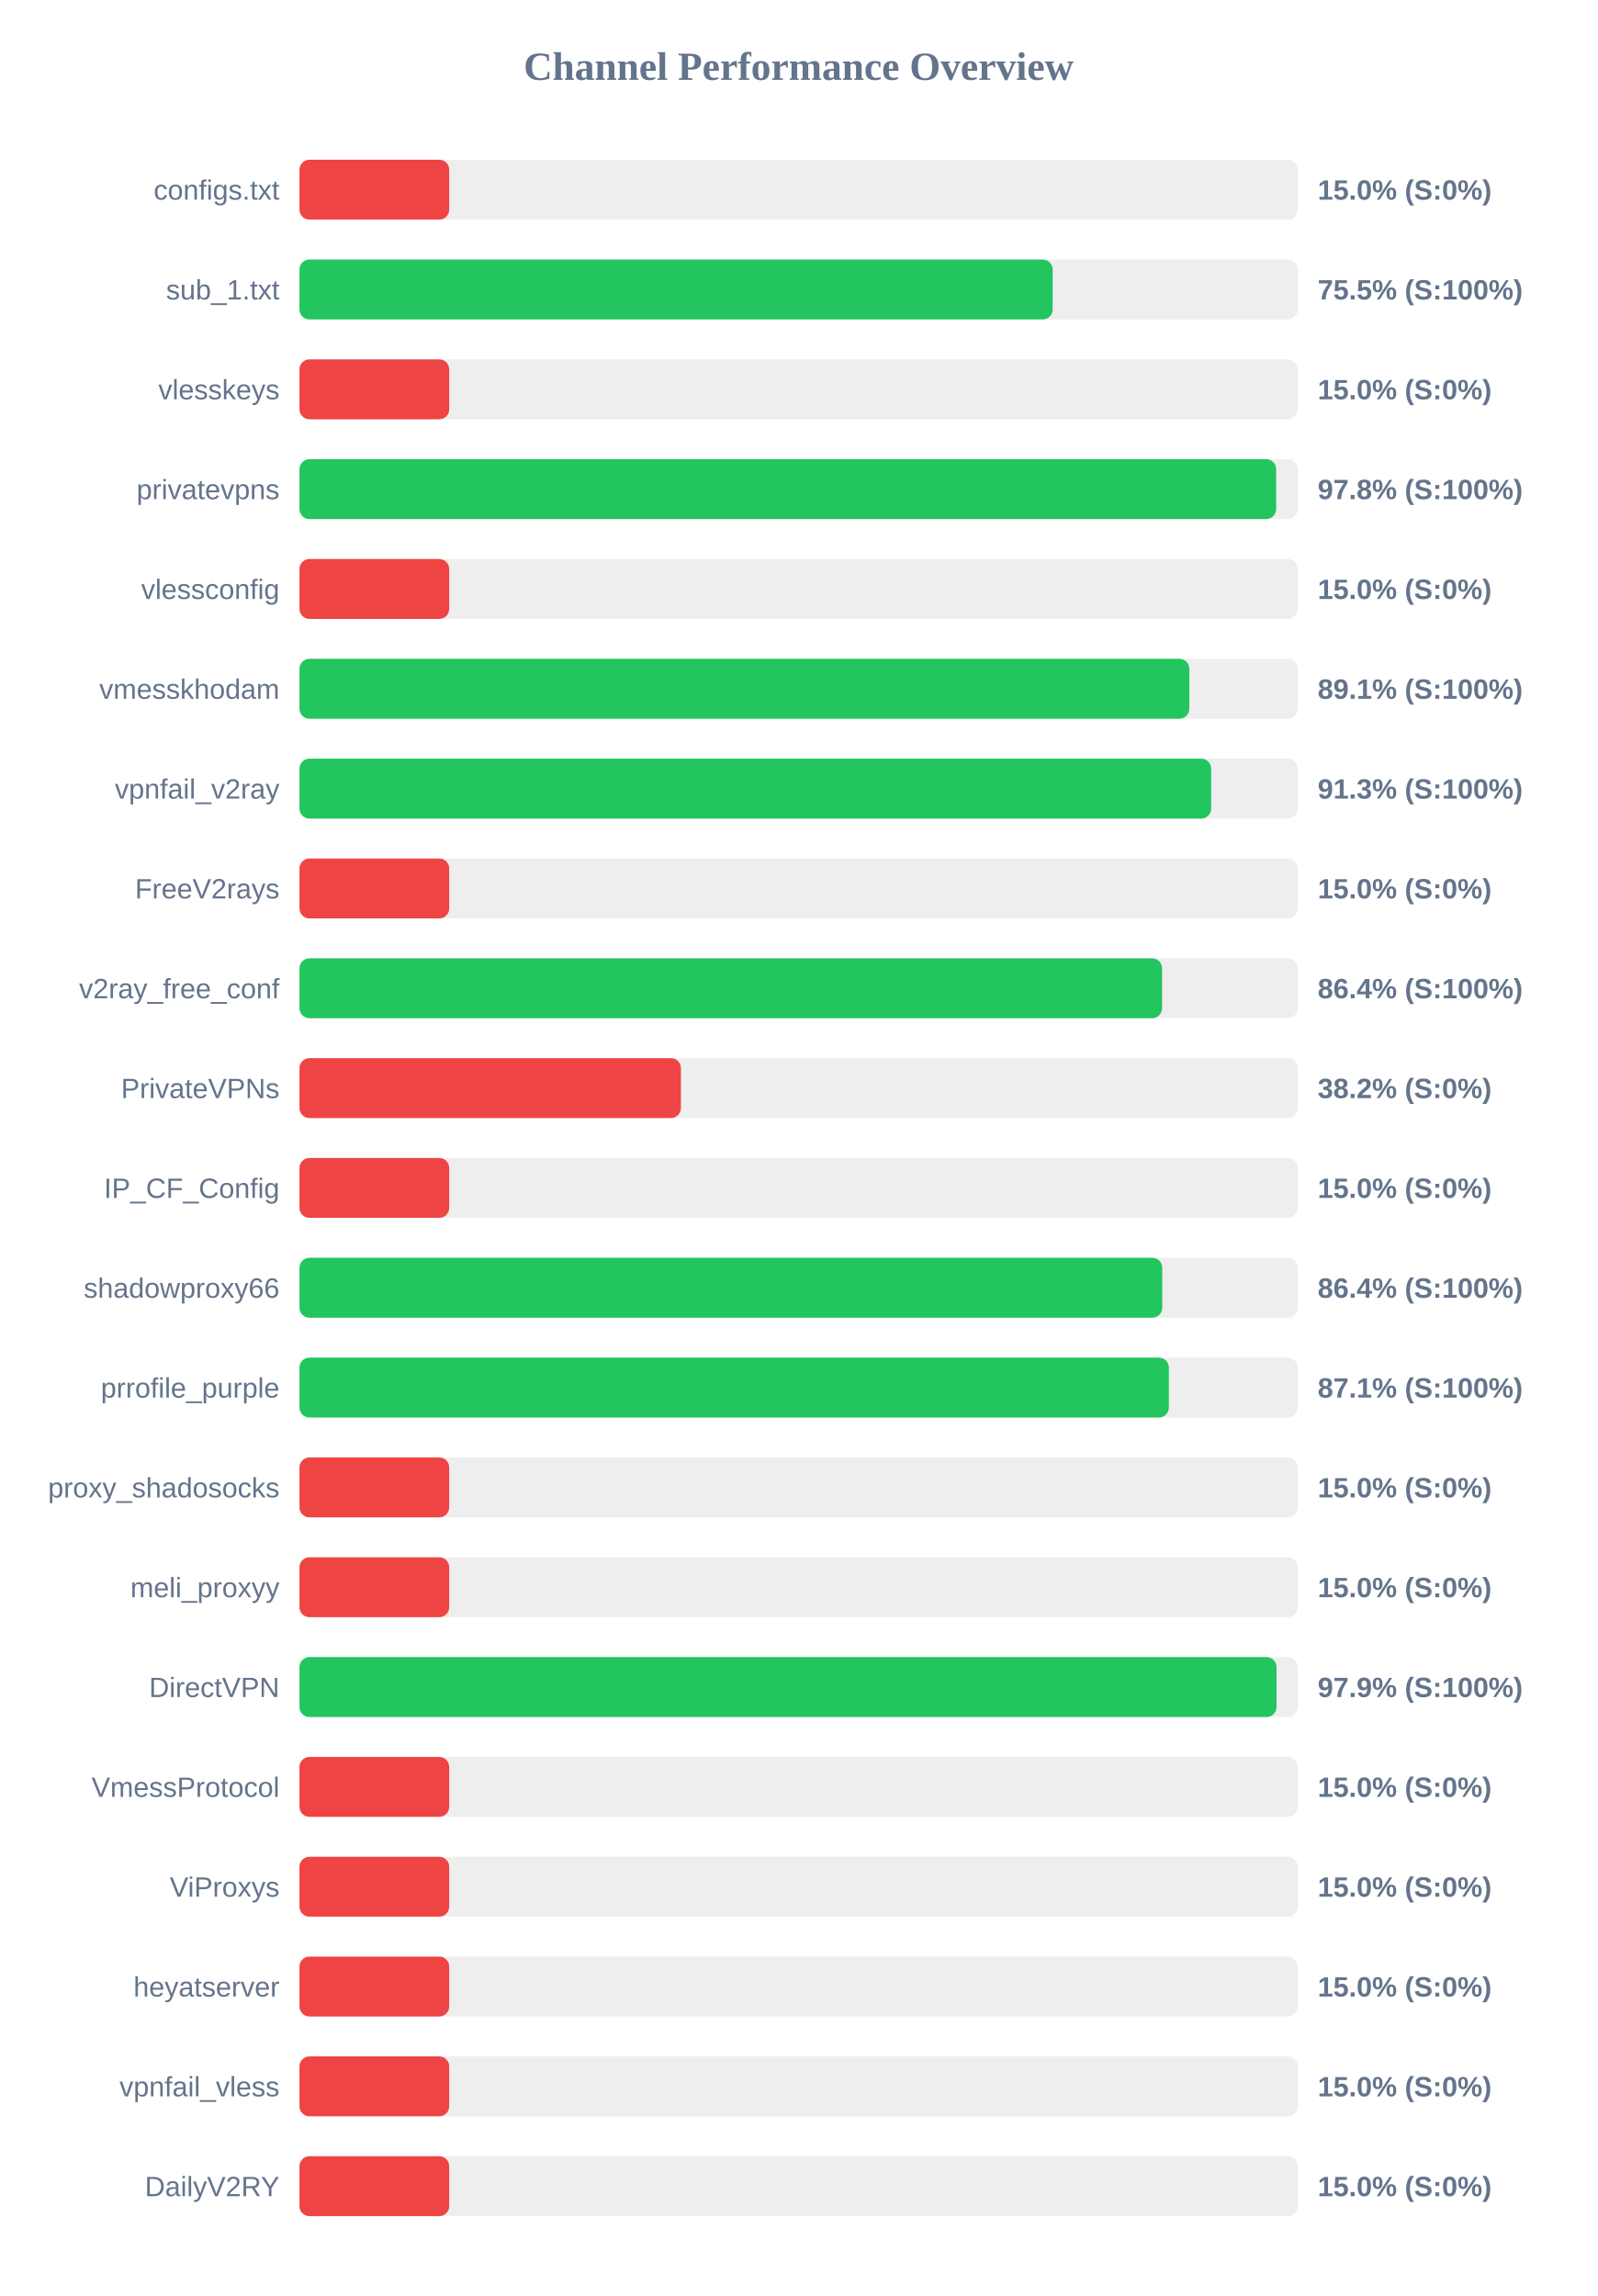
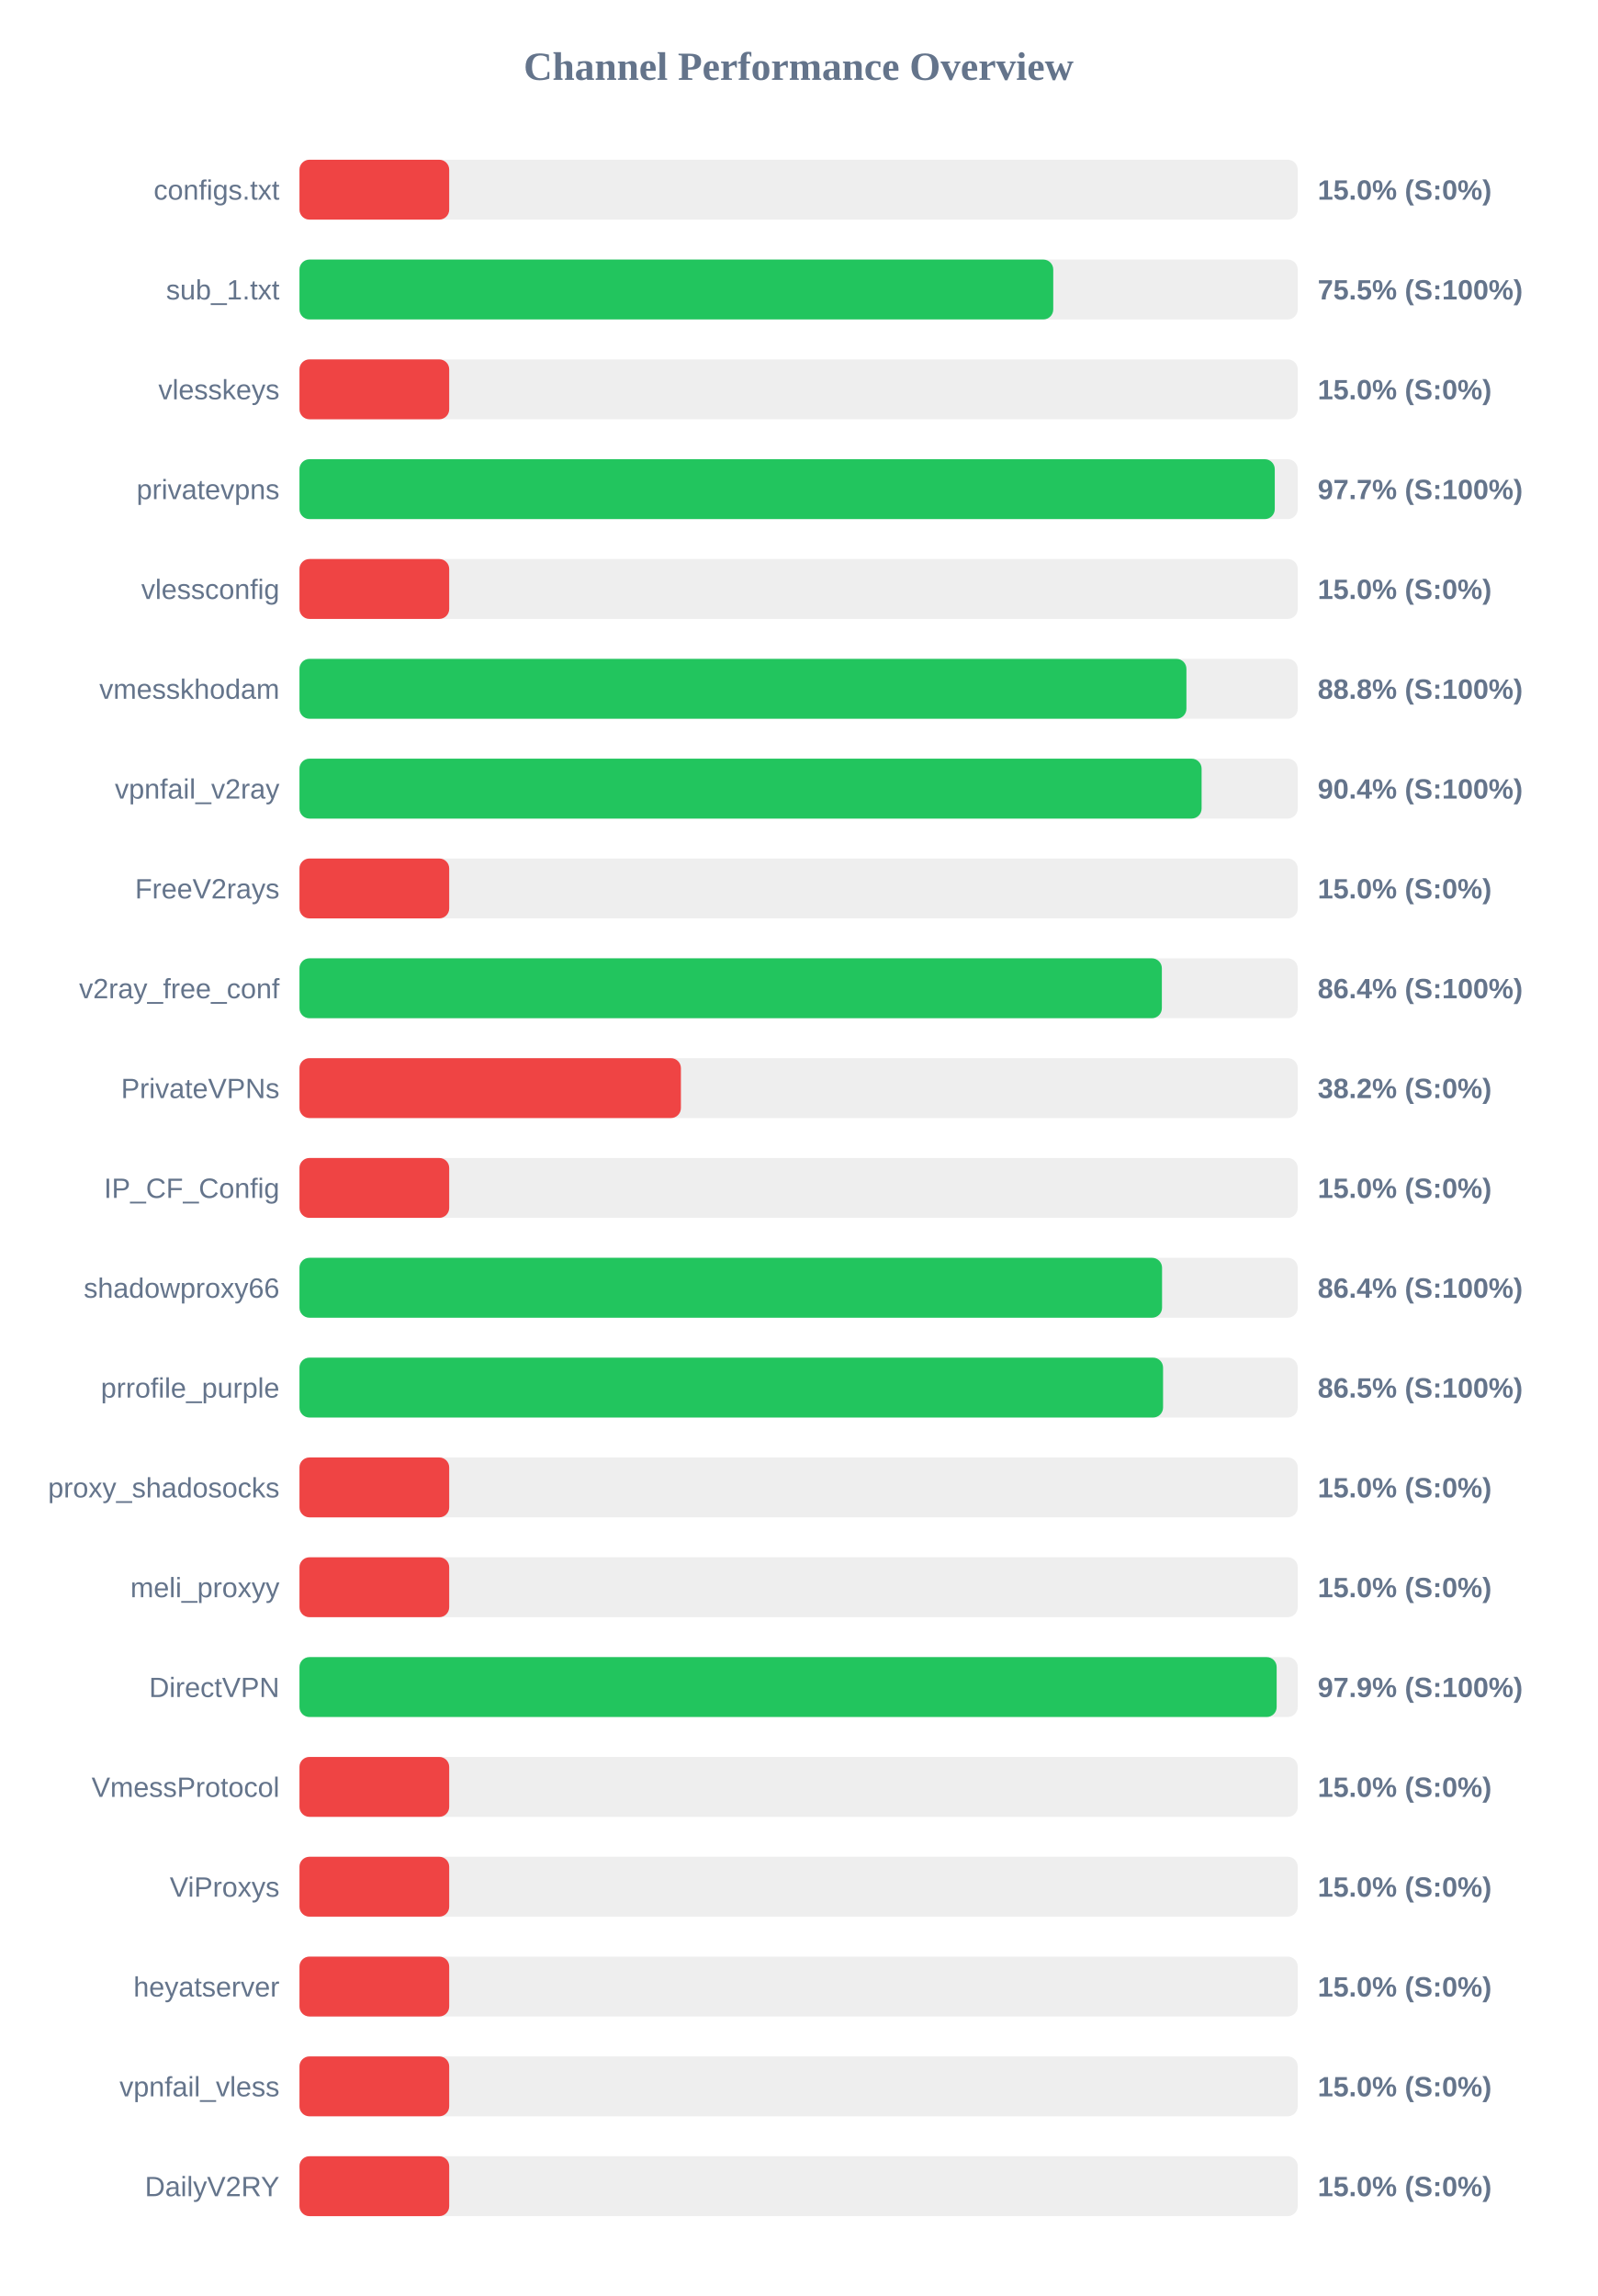
<svg xmlns="http://www.w3.org/2000/svg" width="800" height="1150" version="1.1">
  <style>
        .row { font: 14px Arial; fill: #64748b; }
        .score { font: bold 14px Arial; fill: #64748b; }
    </style>
  <text x="400" y="40" text-anchor="middle" font-size="20px" font-weight="bold" fill="#64748b">Channel Performance Overview</text>
  <rect x="150" y="80" width="500" height="30" fill="#eee" rx="5" />
  <rect x="150" y="80" width="75.0" height="30" fill="#ef4444" rx="5" />
  <text x="140" y="100" text-anchor="end" class="row">configs.txt</text>
  <text x="660" y="100" text-anchor="start" class="score">15.0% (S:0%)</text>
  <rect x="150" y="130" width="500" height="30" fill="#eee" rx="5" />
-   <rect x="150" y="130" width="377.25" height="30" fill="#22c55e" rx="5" />
+   <rect x="150" y="130" width="377.55" height="30" fill="#22c55e" rx="5" />
  <text x="140" y="150" text-anchor="end" class="row">sub_1.txt</text>
  <text x="660" y="150" text-anchor="start" class="score">75.5% (S:100%)</text>
  <rect x="150" y="180" width="500" height="30" fill="#eee" rx="5" />
  <rect x="150" y="180" width="75.0" height="30" fill="#ef4444" rx="5" />
  <text x="140" y="200" text-anchor="end" class="row">vlesskeys</text>
  <text x="660" y="200" text-anchor="start" class="score">15.0% (S:0%)</text>
  <rect x="150" y="230" width="500" height="30" fill="#eee" rx="5" />
-   <rect x="150" y="230" width="489.2" height="30" fill="#22c55e" rx="5" />
+   <rect x="150" y="230" width="488.5" height="30" fill="#22c55e" rx="5" />
  <text x="140" y="250" text-anchor="end" class="row">privatevpns</text>
-   <text x="660" y="250" text-anchor="start" class="score">97.8% (S:100%)</text>
+   <text x="660" y="250" text-anchor="start" class="score">97.7% (S:100%)</text>
  <rect x="150" y="280" width="500" height="30" fill="#eee" rx="5" />
  <rect x="150" y="280" width="75.0" height="30" fill="#ef4444" rx="5" />
  <text x="140" y="300" text-anchor="end" class="row">vlessconfig</text>
  <text x="660" y="300" text-anchor="start" class="score">15.0% (S:0%)</text>
  <rect x="150" y="330" width="500" height="30" fill="#eee" rx="5" />
-   <rect x="150" y="330" width="445.7" height="30" fill="#22c55e" rx="5" />
+   <rect x="150" y="330" width="444.25" height="30" fill="#22c55e" rx="5" />
  <text x="140" y="350" text-anchor="end" class="row">vmesskhodam</text>
-   <text x="660" y="350" text-anchor="start" class="score">89.1% (S:100%)</text>
+   <text x="660" y="350" text-anchor="start" class="score">88.8% (S:100%)</text>
  <rect x="150" y="380" width="500" height="30" fill="#eee" rx="5" />
-   <rect x="150" y="380" width="456.65" height="30" fill="#22c55e" rx="5" />
+   <rect x="150" y="380" width="451.85" height="30" fill="#22c55e" rx="5" />
  <text x="140" y="400" text-anchor="end" class="row">vpnfail_v2ray</text>
-   <text x="660" y="400" text-anchor="start" class="score">91.3% (S:100%)</text>
+   <text x="660" y="400" text-anchor="start" class="score">90.4% (S:100%)</text>
  <rect x="150" y="430" width="500" height="30" fill="#eee" rx="5" />
  <rect x="150" y="430" width="75.0" height="30" fill="#ef4444" rx="5" />
  <text x="140" y="450" text-anchor="end" class="row">FreeV2rays</text>
  <text x="660" y="450" text-anchor="start" class="score">15.0% (S:0%)</text>
  <rect x="150" y="480" width="500" height="30" fill="#eee" rx="5" />
-   <rect x="150" y="480" width="432.05" height="30" fill="#22c55e" rx="5" />
+   <rect x="150" y="480" width="431.95" height="30" fill="#22c55e" rx="5" />
  <text x="140" y="500" text-anchor="end" class="row">v2ray_free_conf</text>
  <text x="660" y="500" text-anchor="start" class="score">86.4% (S:100%)</text>
  <rect x="150" y="530" width="500" height="30" fill="#eee" rx="5" />
  <rect x="150" y="530" width="191.05" height="30" fill="#ef4444" rx="5" />
  <text x="140" y="550" text-anchor="end" class="row">PrivateVPNs</text>
  <text x="660" y="550" text-anchor="start" class="score">38.2% (S:0%)</text>
  <rect x="150" y="580" width="500" height="30" fill="#eee" rx="5" />
  <rect x="150" y="580" width="75.0" height="30" fill="#ef4444" rx="5" />
  <text x="140" y="600" text-anchor="end" class="row">IP_CF_Config</text>
  <text x="660" y="600" text-anchor="start" class="score">15.0% (S:0%)</text>
  <rect x="150" y="630" width="500" height="30" fill="#eee" rx="5" />
-   <rect x="150" y="630" width="432.15" height="30" fill="#22c55e" rx="5" />
+   <rect x="150" y="630" width="432.05" height="30" fill="#22c55e" rx="5" />
  <text x="140" y="650" text-anchor="end" class="row">shadowproxy66</text>
  <text x="660" y="650" text-anchor="start" class="score">86.4% (S:100%)</text>
  <rect x="150" y="680" width="500" height="30" fill="#eee" rx="5" />
-   <rect x="150" y="680" width="435.45" height="30" fill="#22c55e" rx="5" />
+   <rect x="150" y="680" width="432.55" height="30" fill="#22c55e" rx="5" />
  <text x="140" y="700" text-anchor="end" class="row">prrofile_purple</text>
-   <text x="660" y="700" text-anchor="start" class="score">87.1% (S:100%)</text>
+   <text x="660" y="700" text-anchor="start" class="score">86.5% (S:100%)</text>
  <rect x="150" y="730" width="500" height="30" fill="#eee" rx="5" />
  <rect x="150" y="730" width="75.0" height="30" fill="#ef4444" rx="5" />
  <text x="140" y="750" text-anchor="end" class="row">proxy_shadosocks</text>
  <text x="660" y="750" text-anchor="start" class="score">15.0% (S:0%)</text>
  <rect x="150" y="780" width="500" height="30" fill="#eee" rx="5" />
  <rect x="150" y="780" width="75.0" height="30" fill="#ef4444" rx="5" />
  <text x="140" y="800" text-anchor="end" class="row">meli_proxyy</text>
  <text x="660" y="800" text-anchor="start" class="score">15.0% (S:0%)</text>
  <rect x="150" y="830" width="500" height="30" fill="#eee" rx="5" />
-   <rect x="150" y="830" width="489.4" height="30" fill="#22c55e" rx="5" />
+   <rect x="150" y="830" width="489.45" height="30" fill="#22c55e" rx="5" />
  <text x="140" y="850" text-anchor="end" class="row">DirectVPN</text>
  <text x="660" y="850" text-anchor="start" class="score">97.9% (S:100%)</text>
  <rect x="150" y="880" width="500" height="30" fill="#eee" rx="5" />
  <rect x="150" y="880" width="75.0" height="30" fill="#ef4444" rx="5" />
  <text x="140" y="900" text-anchor="end" class="row">VmessProtocol</text>
  <text x="660" y="900" text-anchor="start" class="score">15.0% (S:0%)</text>
  <rect x="150" y="930" width="500" height="30" fill="#eee" rx="5" />
  <rect x="150" y="930" width="75.0" height="30" fill="#ef4444" rx="5" />
  <text x="140" y="950" text-anchor="end" class="row">ViProxys</text>
  <text x="660" y="950" text-anchor="start" class="score">15.0% (S:0%)</text>
  <rect x="150" y="980" width="500" height="30" fill="#eee" rx="5" />
  <rect x="150" y="980" width="75.0" height="30" fill="#ef4444" rx="5" />
  <text x="140" y="1000" text-anchor="end" class="row">heyatserver</text>
  <text x="660" y="1000" text-anchor="start" class="score">15.0% (S:0%)</text>
  <rect x="150" y="1030" width="500" height="30" fill="#eee" rx="5" />
  <rect x="150" y="1030" width="75.0" height="30" fill="#ef4444" rx="5" />
  <text x="140" y="1050" text-anchor="end" class="row">vpnfail_vless</text>
  <text x="660" y="1050" text-anchor="start" class="score">15.0% (S:0%)</text>
  <rect x="150" y="1080" width="500" height="30" fill="#eee" rx="5" />
  <rect x="150" y="1080" width="75.0" height="30" fill="#ef4444" rx="5" />
  <text x="140" y="1100" text-anchor="end" class="row">DailyV2RY</text>
  <text x="660" y="1100" text-anchor="start" class="score">15.0% (S:0%)</text>
</svg>
